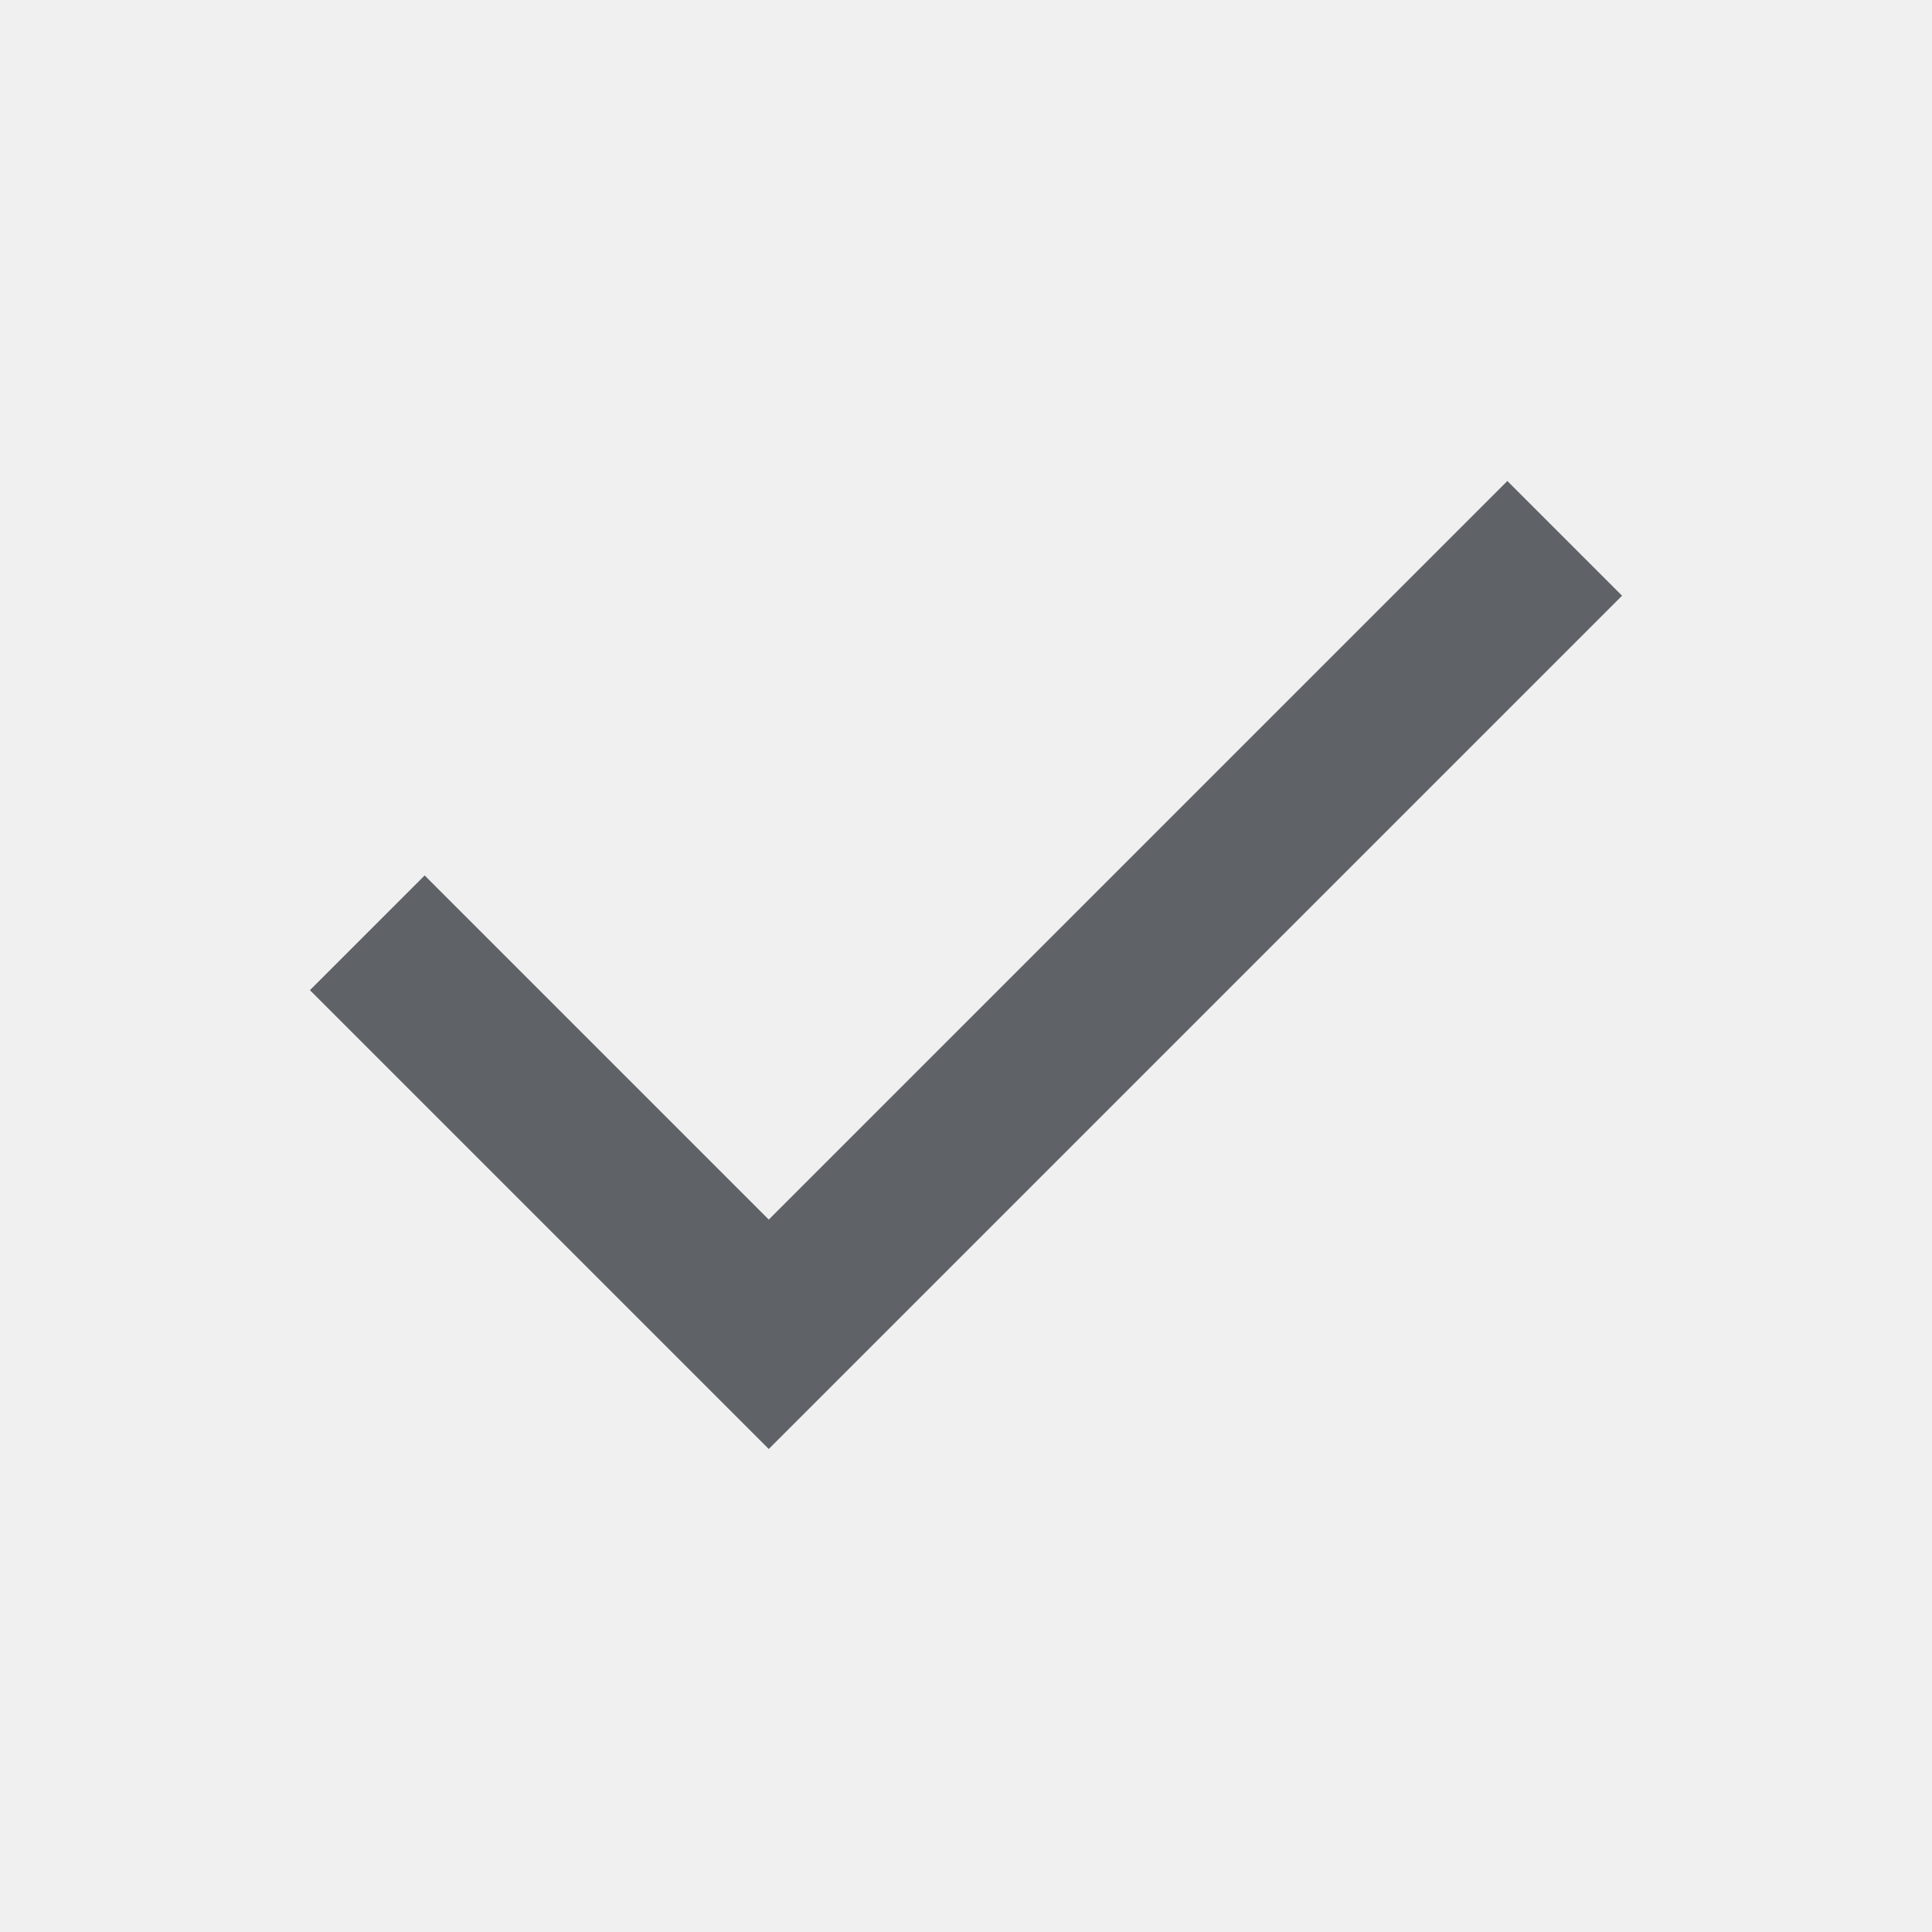
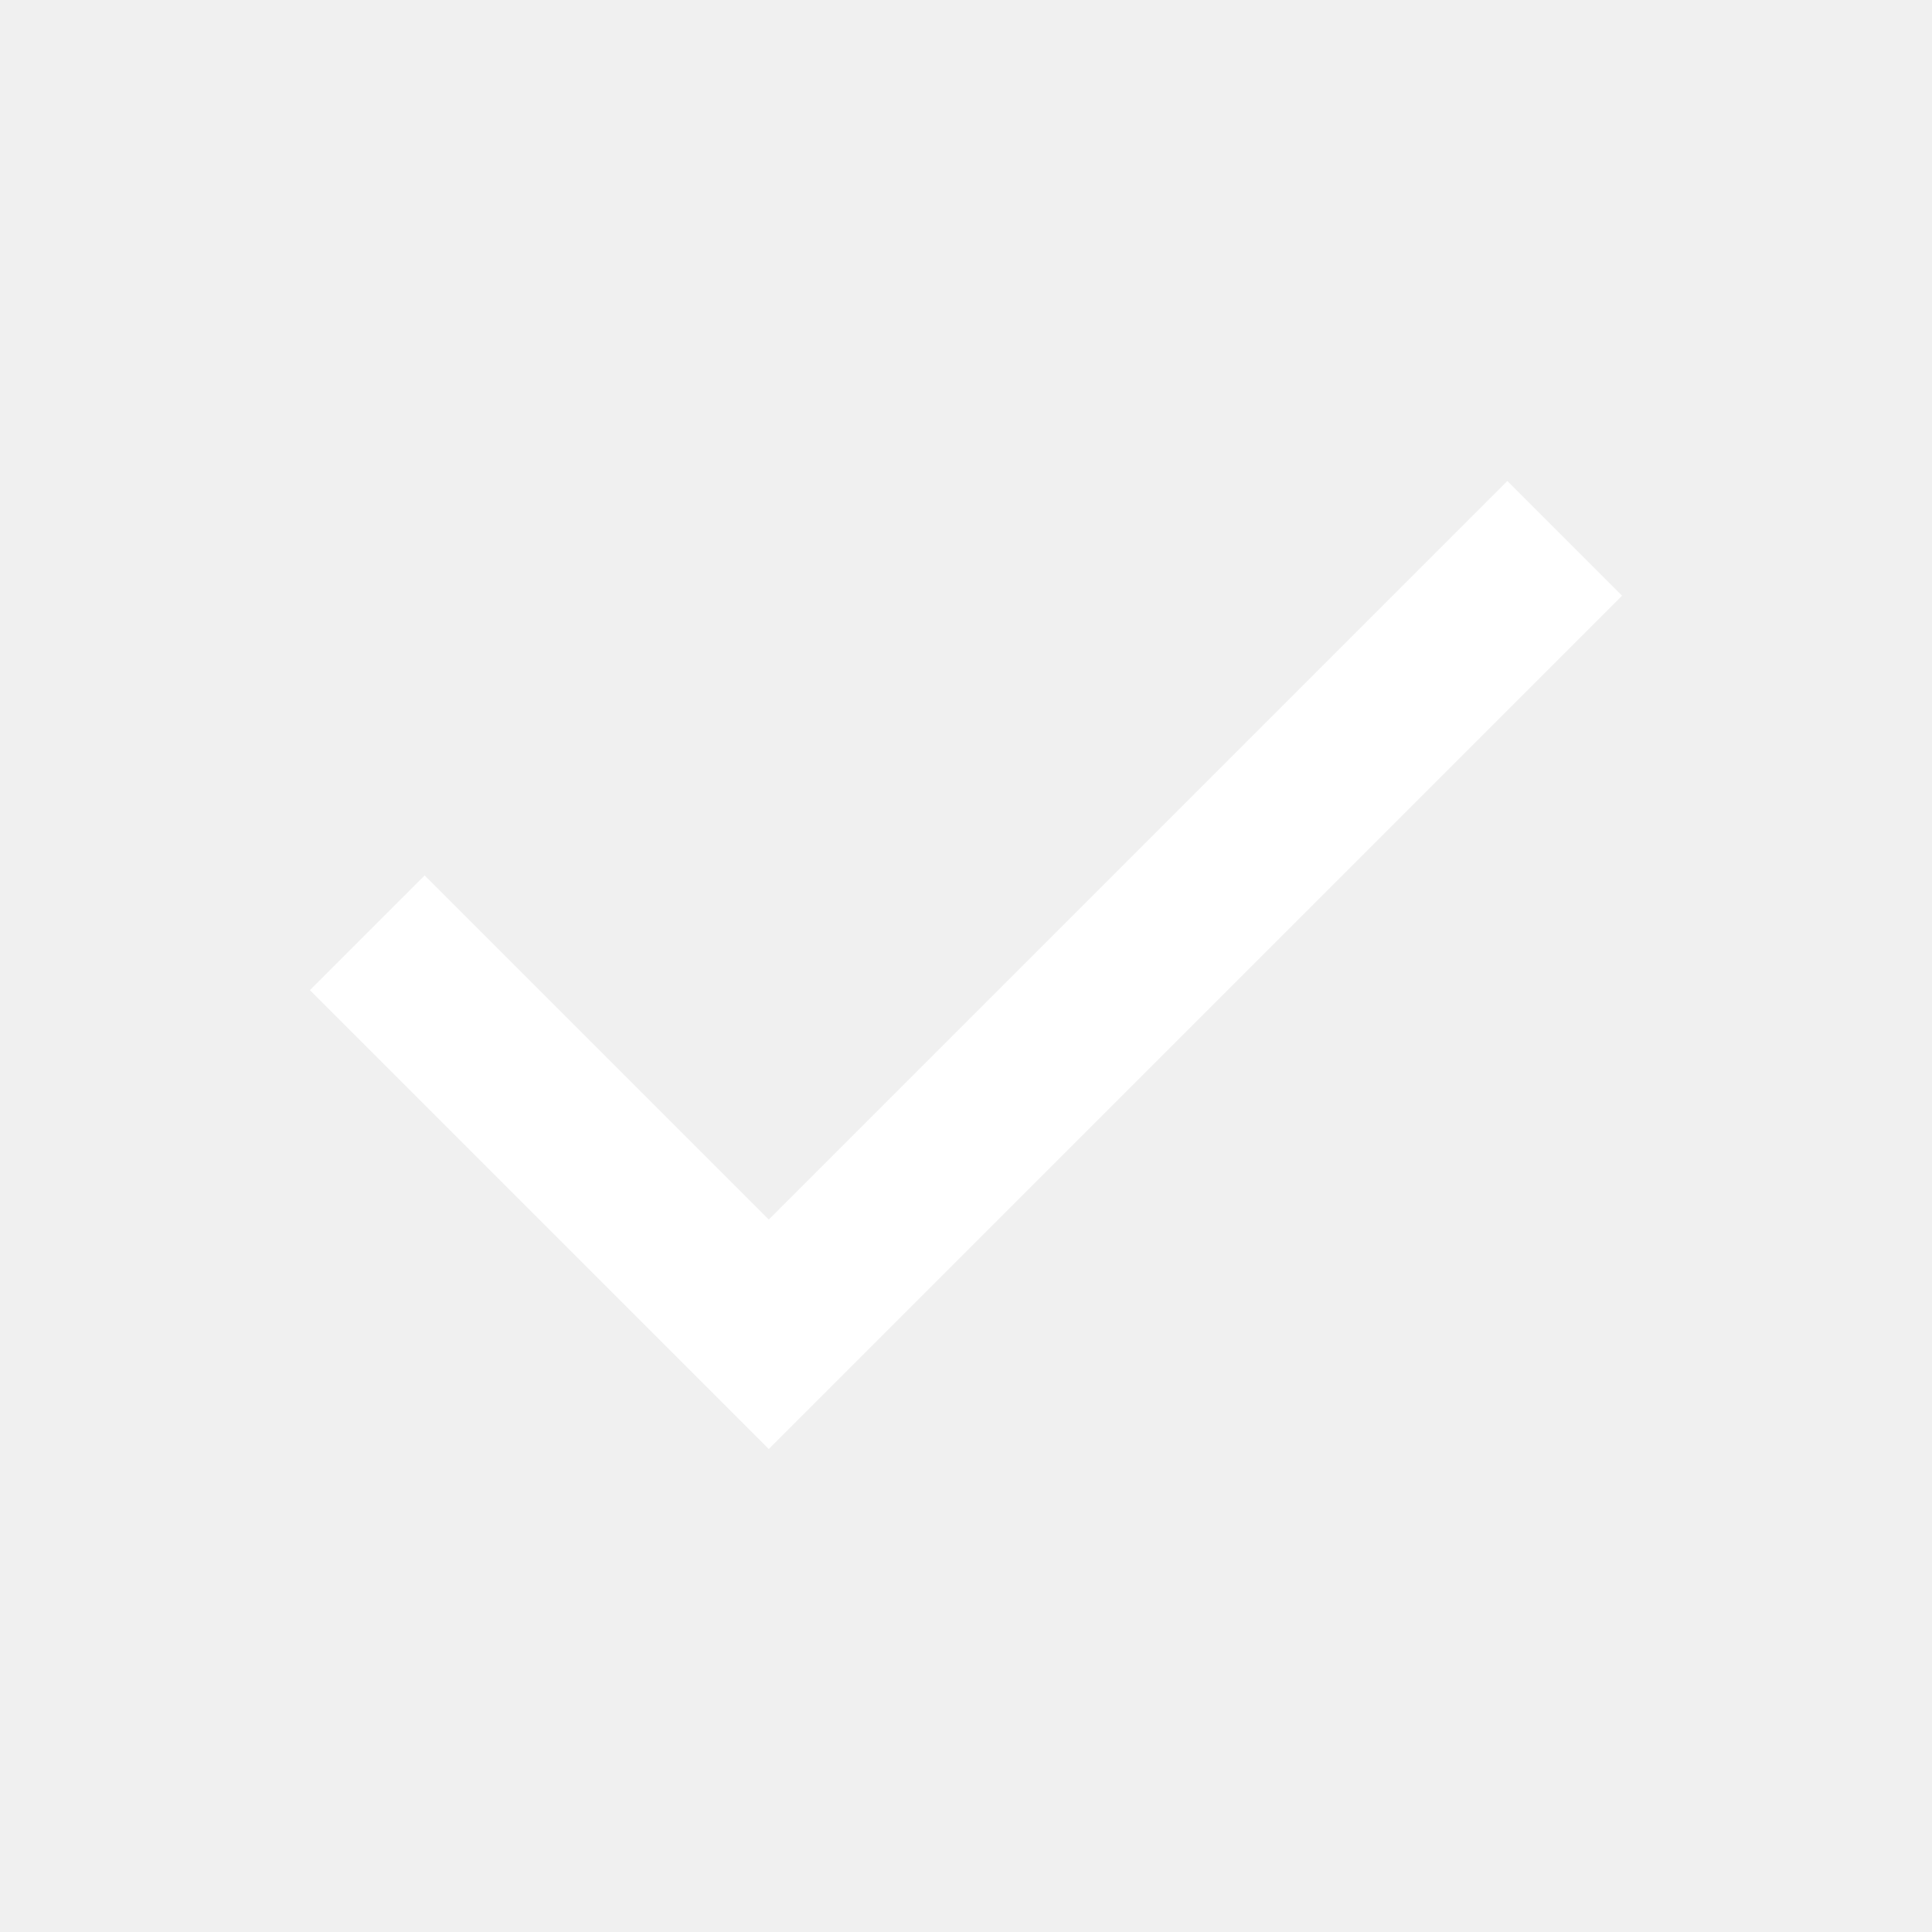
- <svg xmlns="http://www.w3.org/2000/svg" height="24px" viewBox="0 -960 960 960" width="24px" fill="#5f6368">
+ <svg xmlns="http://www.w3.org/2000/svg" height="24px" viewBox="0 -960 960 960" width="24px" fill="#ffffff">
  <path d="M382-240 154-468l57-57 171 171 367-367 57 57-424 424Z" />
</svg>
